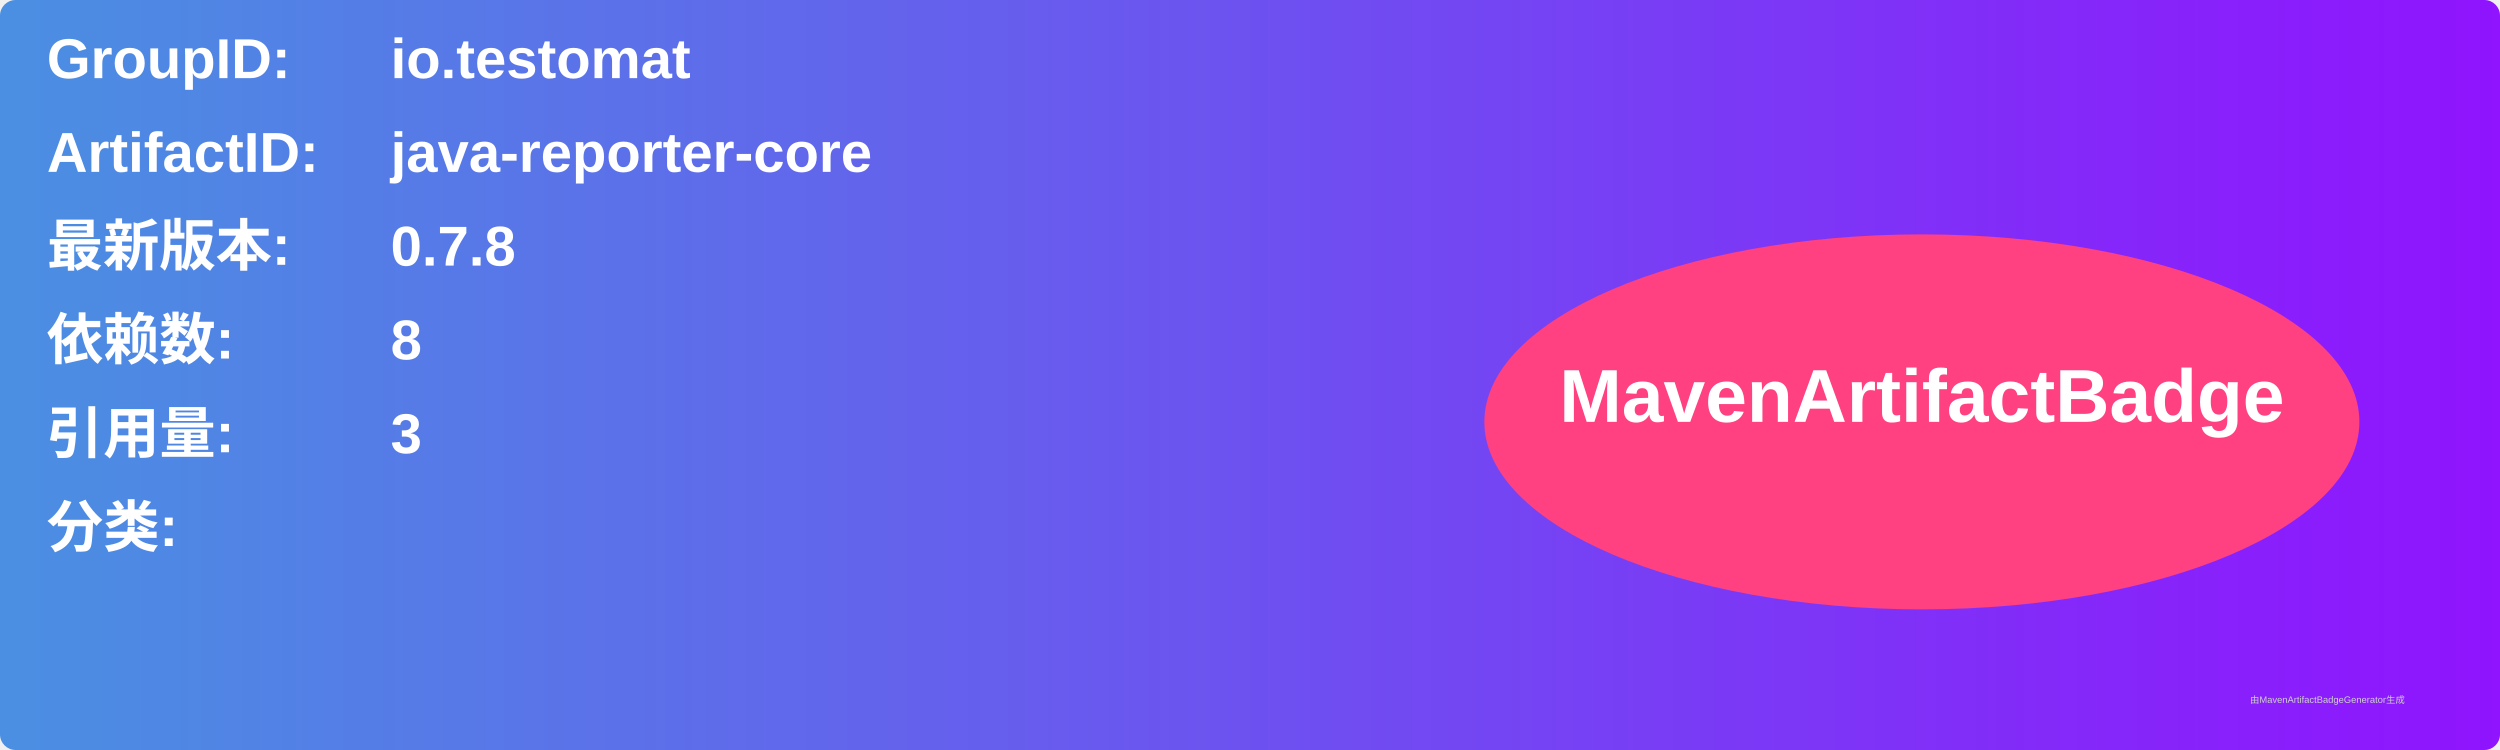
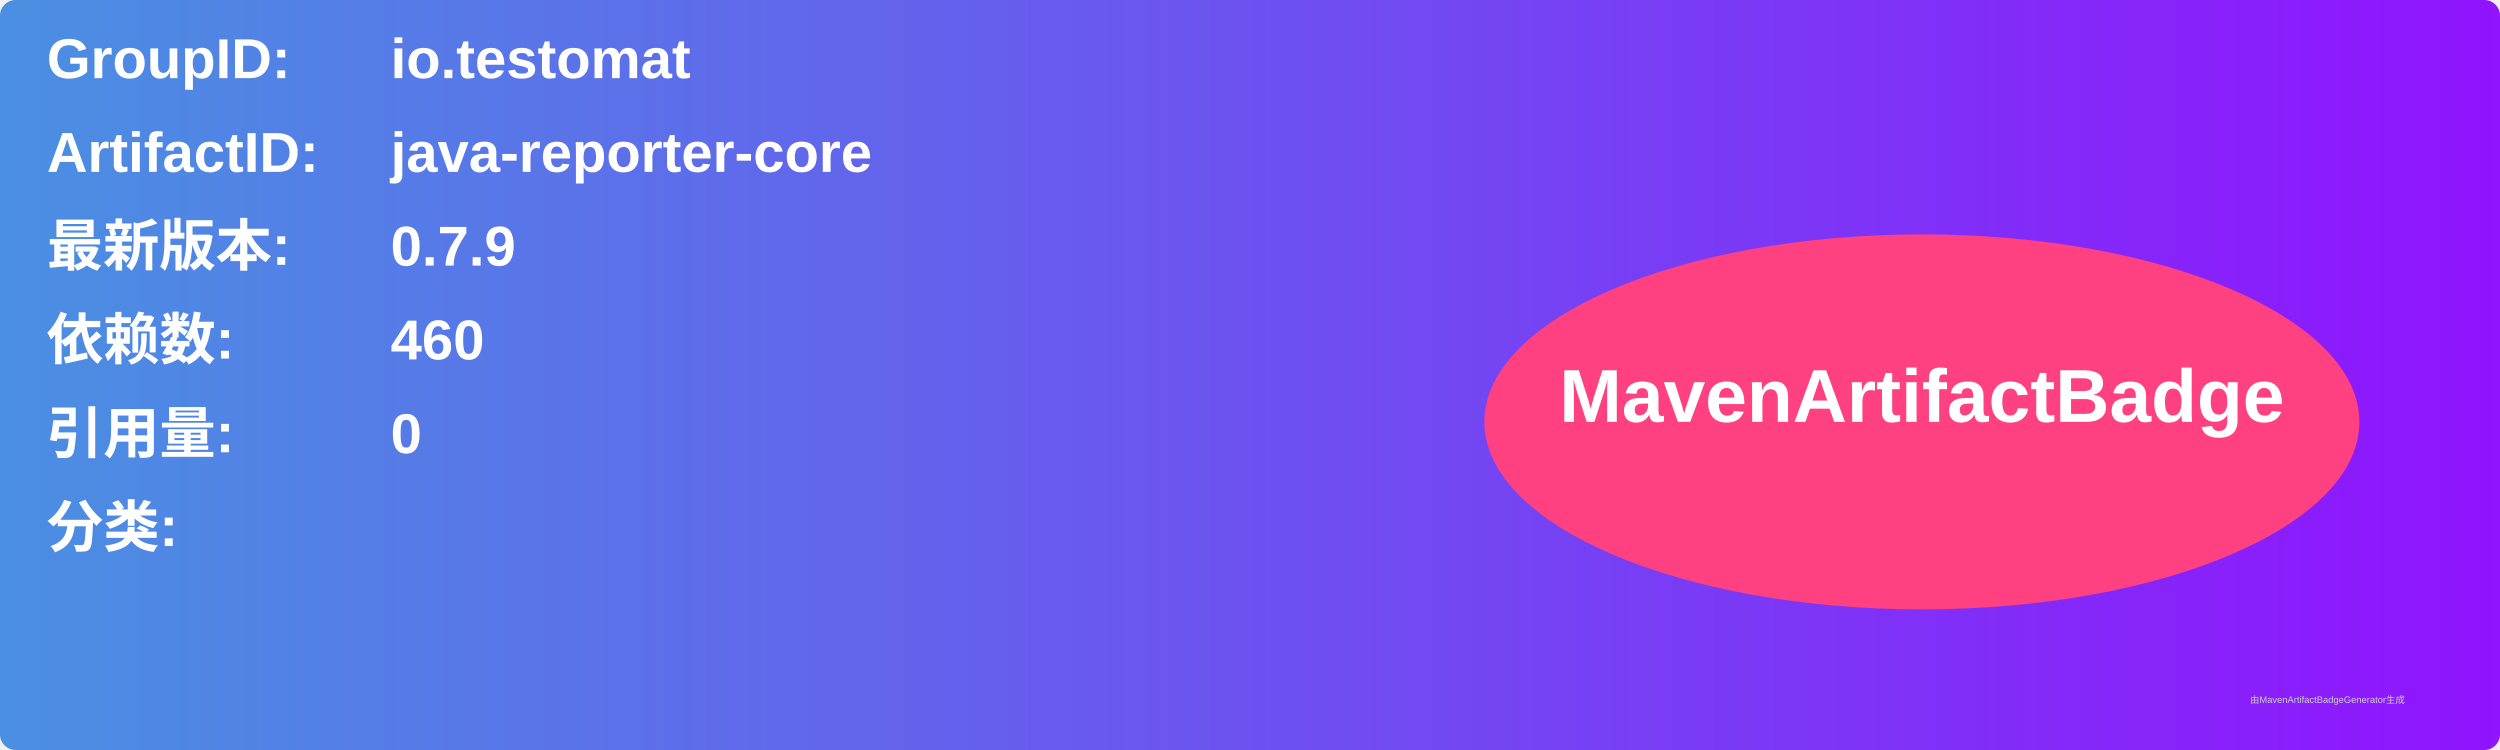
<svg xmlns="http://www.w3.org/2000/svg" width="800" height="240" viewBox="0 0 800 240">
  <linearGradient id="grad" x1="0%" y1="0%" x2="100%" y2="0%">
    <stop offset="0%" stop-color="#4a90e2" />
    <stop offset="100%" stop-color="#9013fe" />
  </linearGradient>
  <rect width="100%" height="100%" rx="5" ry="5" fill="url(#grad)" />
  <g transform="translate(15, 15)">
    <text x="0" y="10" font-family="Arial" font-size="18" fill="white" font-weight="bold" width="260">GroupID:</text>
    <text x="110" y="10" font-family="Arial" font-size="18" fill="white" font-weight="bold" width="460">io.testomat</text>
    <text x="0" y="40" font-family="Arial" font-size="18" fill="white" font-weight="bold" width="260">ArtifactID:</text>
    <text x="110" y="40" font-family="Arial" font-size="18" fill="white" font-weight="bold" width="460">java-reporter-core</text>
    <text x="0" y="70" font-family="Arial" font-size="18" fill="white" font-weight="bold">最新版本:</text>
    <text x="110" y="70" font-family="Arial" font-size="18" fill="white" font-weight="bold">
-       <tspan font-weight="bold">0.7.8</tspan>
+       <tspan font-weight="bold">0.7.9</tspan>
    </text>
    <text x="0" y="100" font-family="Arial" font-size="18" fill="white" font-weight="bold">依赖数: </text>
    <text x="110" y="100" font-family="Arial" font-size="18" fill="white">
-       <tspan font-weight="bold">8</tspan>
+       <tspan font-weight="bold">460</tspan>
    </text>
    <text x="0" y="130" font-family="Arial" font-size="18" fill="white" font-weight="bold">引用量: </text>
    <text x="110" y="130" font-family="Arial" font-size="18" fill="white">
-       <tspan font-weight="bold">3</tspan>
+       <tspan font-weight="bold">0</tspan>
    </text>
    <text x="0" y="160" font-family="Arial" font-size="18" fill="white" font-weight="bold">分类:</text>
    <text x="10" y="190" font-family="Arial" font-size="10" fill="white">
      <tspan font-weight="bold" />
    </text>
    <ellipse cx="600" cy="120" rx="140" ry="60" fill="#ff4081" />
    <text x="600" y="120" text-anchor="middle" font-family="Arial" font-size="24" fill="white" font-weight="bold">MavenArtifactBadge</text>
  </g>
  <text x="720" y="225" font-family="Arial" font-size="3" fill="#d0d0d0">由MavenArtifactBadgeGenerator生成</text>
</svg>
